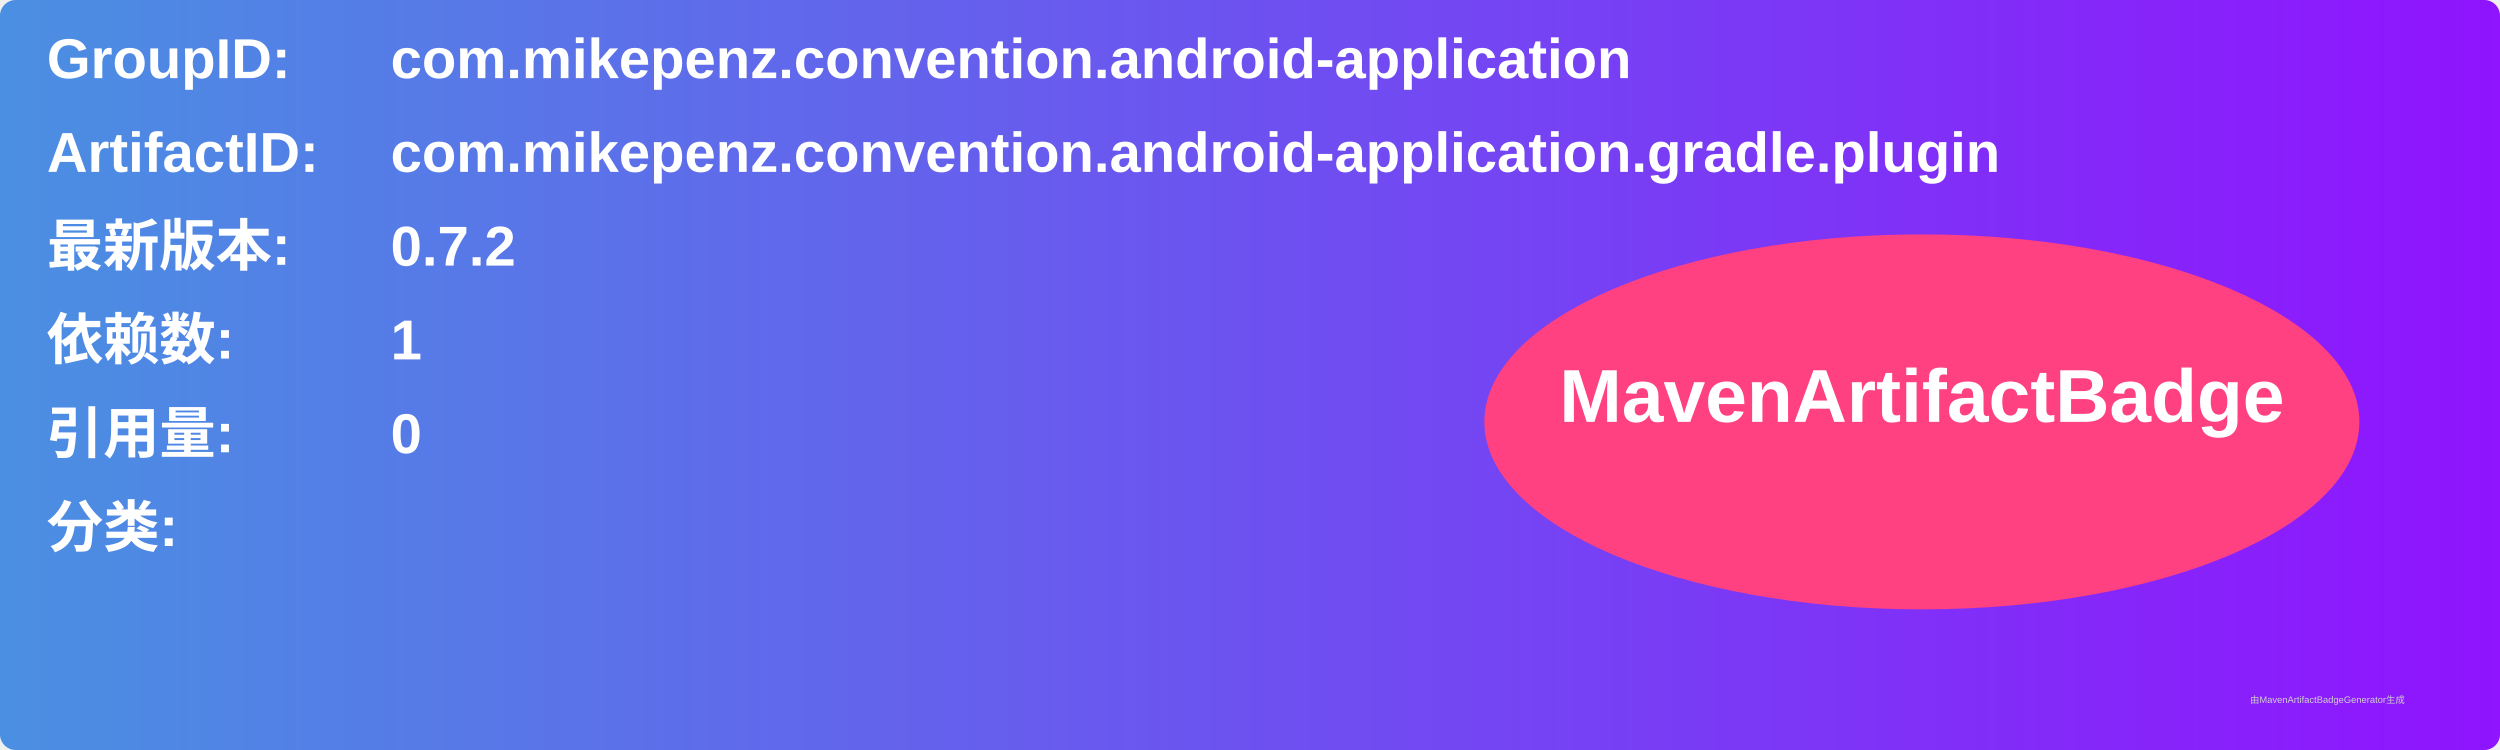
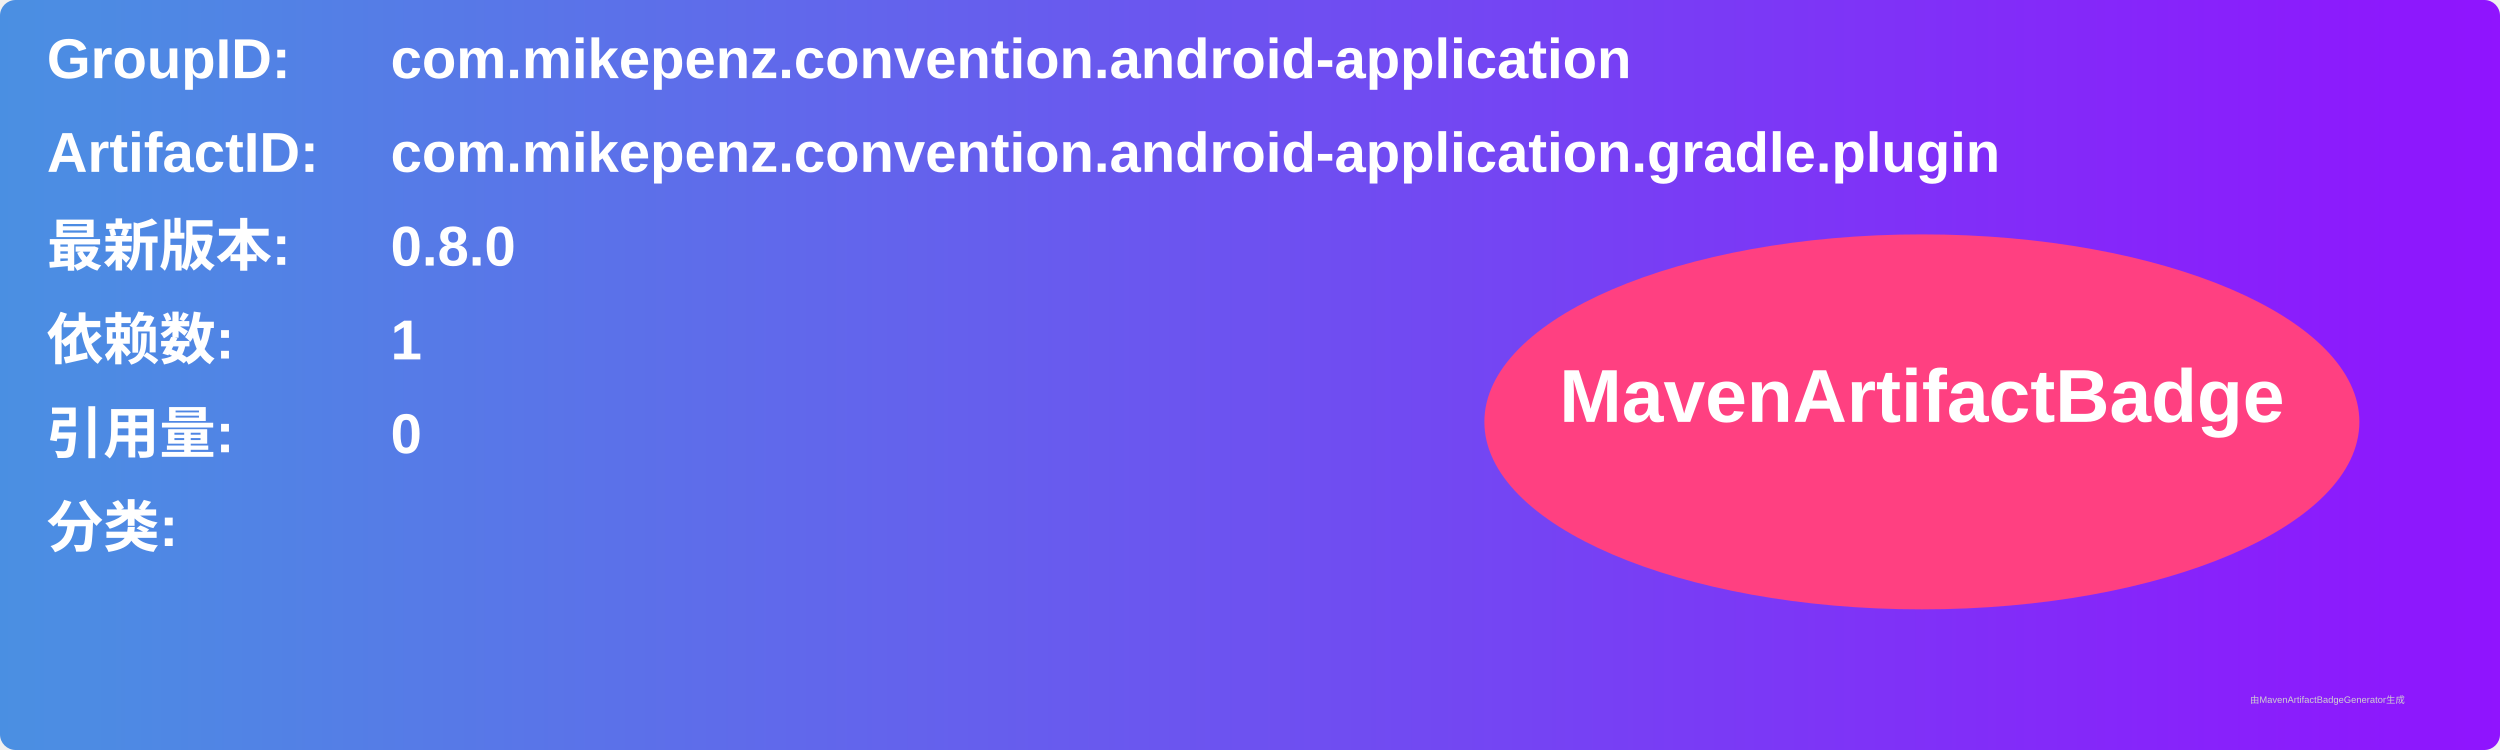
<svg xmlns="http://www.w3.org/2000/svg" width="800" height="240" viewBox="0 0 800 240">
  <linearGradient id="grad" x1="0%" y1="0%" x2="100%" y2="0%">
    <stop offset="0%" stop-color="#4a90e2" />
    <stop offset="100%" stop-color="#9013fe" />
  </linearGradient>
  <rect width="100%" height="100%" rx="5" ry="5" fill="url(#grad)" />
  <g transform="translate(15, 15)">
    <text x="0" y="10" font-family="Arial" font-size="18" fill="white" font-weight="bold" width="260">GroupID:</text>
    <text x="110" y="10" font-family="Arial" font-size="18" fill="white" font-weight="bold" width="460">com.mikepenz.convention.android-application</text>
    <text x="0" y="40" font-family="Arial" font-size="18" fill="white" font-weight="bold" width="260">ArtifactID:</text>
    <text x="110" y="40" font-family="Arial" font-size="18" fill="white" font-weight="bold" width="460">com.mikepenz.convention.android-application.gradle.plugin</text>
    <text x="0" y="70" font-family="Arial" font-size="18" fill="white" font-weight="bold">最新版本:</text>
    <text x="110" y="70" font-family="Arial" font-size="18" fill="white" font-weight="bold">
-       <tspan font-weight="bold">0.7.2</tspan>
+       <tspan font-weight="bold">0.8.0</tspan>
    </text>
    <text x="0" y="100" font-family="Arial" font-size="18" fill="white" font-weight="bold">依赖数: </text>
    <text x="110" y="100" font-family="Arial" font-size="18" fill="white">
      <tspan font-weight="bold">1</tspan>
    </text>
    <text x="0" y="130" font-family="Arial" font-size="18" fill="white" font-weight="bold">引用量: </text>
    <text x="110" y="130" font-family="Arial" font-size="18" fill="white">
      <tspan font-weight="bold">0</tspan>
    </text>
    <text x="0" y="160" font-family="Arial" font-size="18" fill="white" font-weight="bold">分类:</text>
    <text x="10" y="190" font-family="Arial" font-size="10" fill="white">
      <tspan font-weight="bold" />
    </text>
    <ellipse cx="600" cy="120" rx="140" ry="60" fill="#ff4081" />
    <text x="600" y="120" text-anchor="middle" font-family="Arial" font-size="24" fill="white" font-weight="bold">MavenArtifactBadge</text>
  </g>
  <text x="720" y="225" font-family="Arial" font-size="3" fill="#d0d0d0">由MavenArtifactBadgeGenerator生成</text>
</svg>
